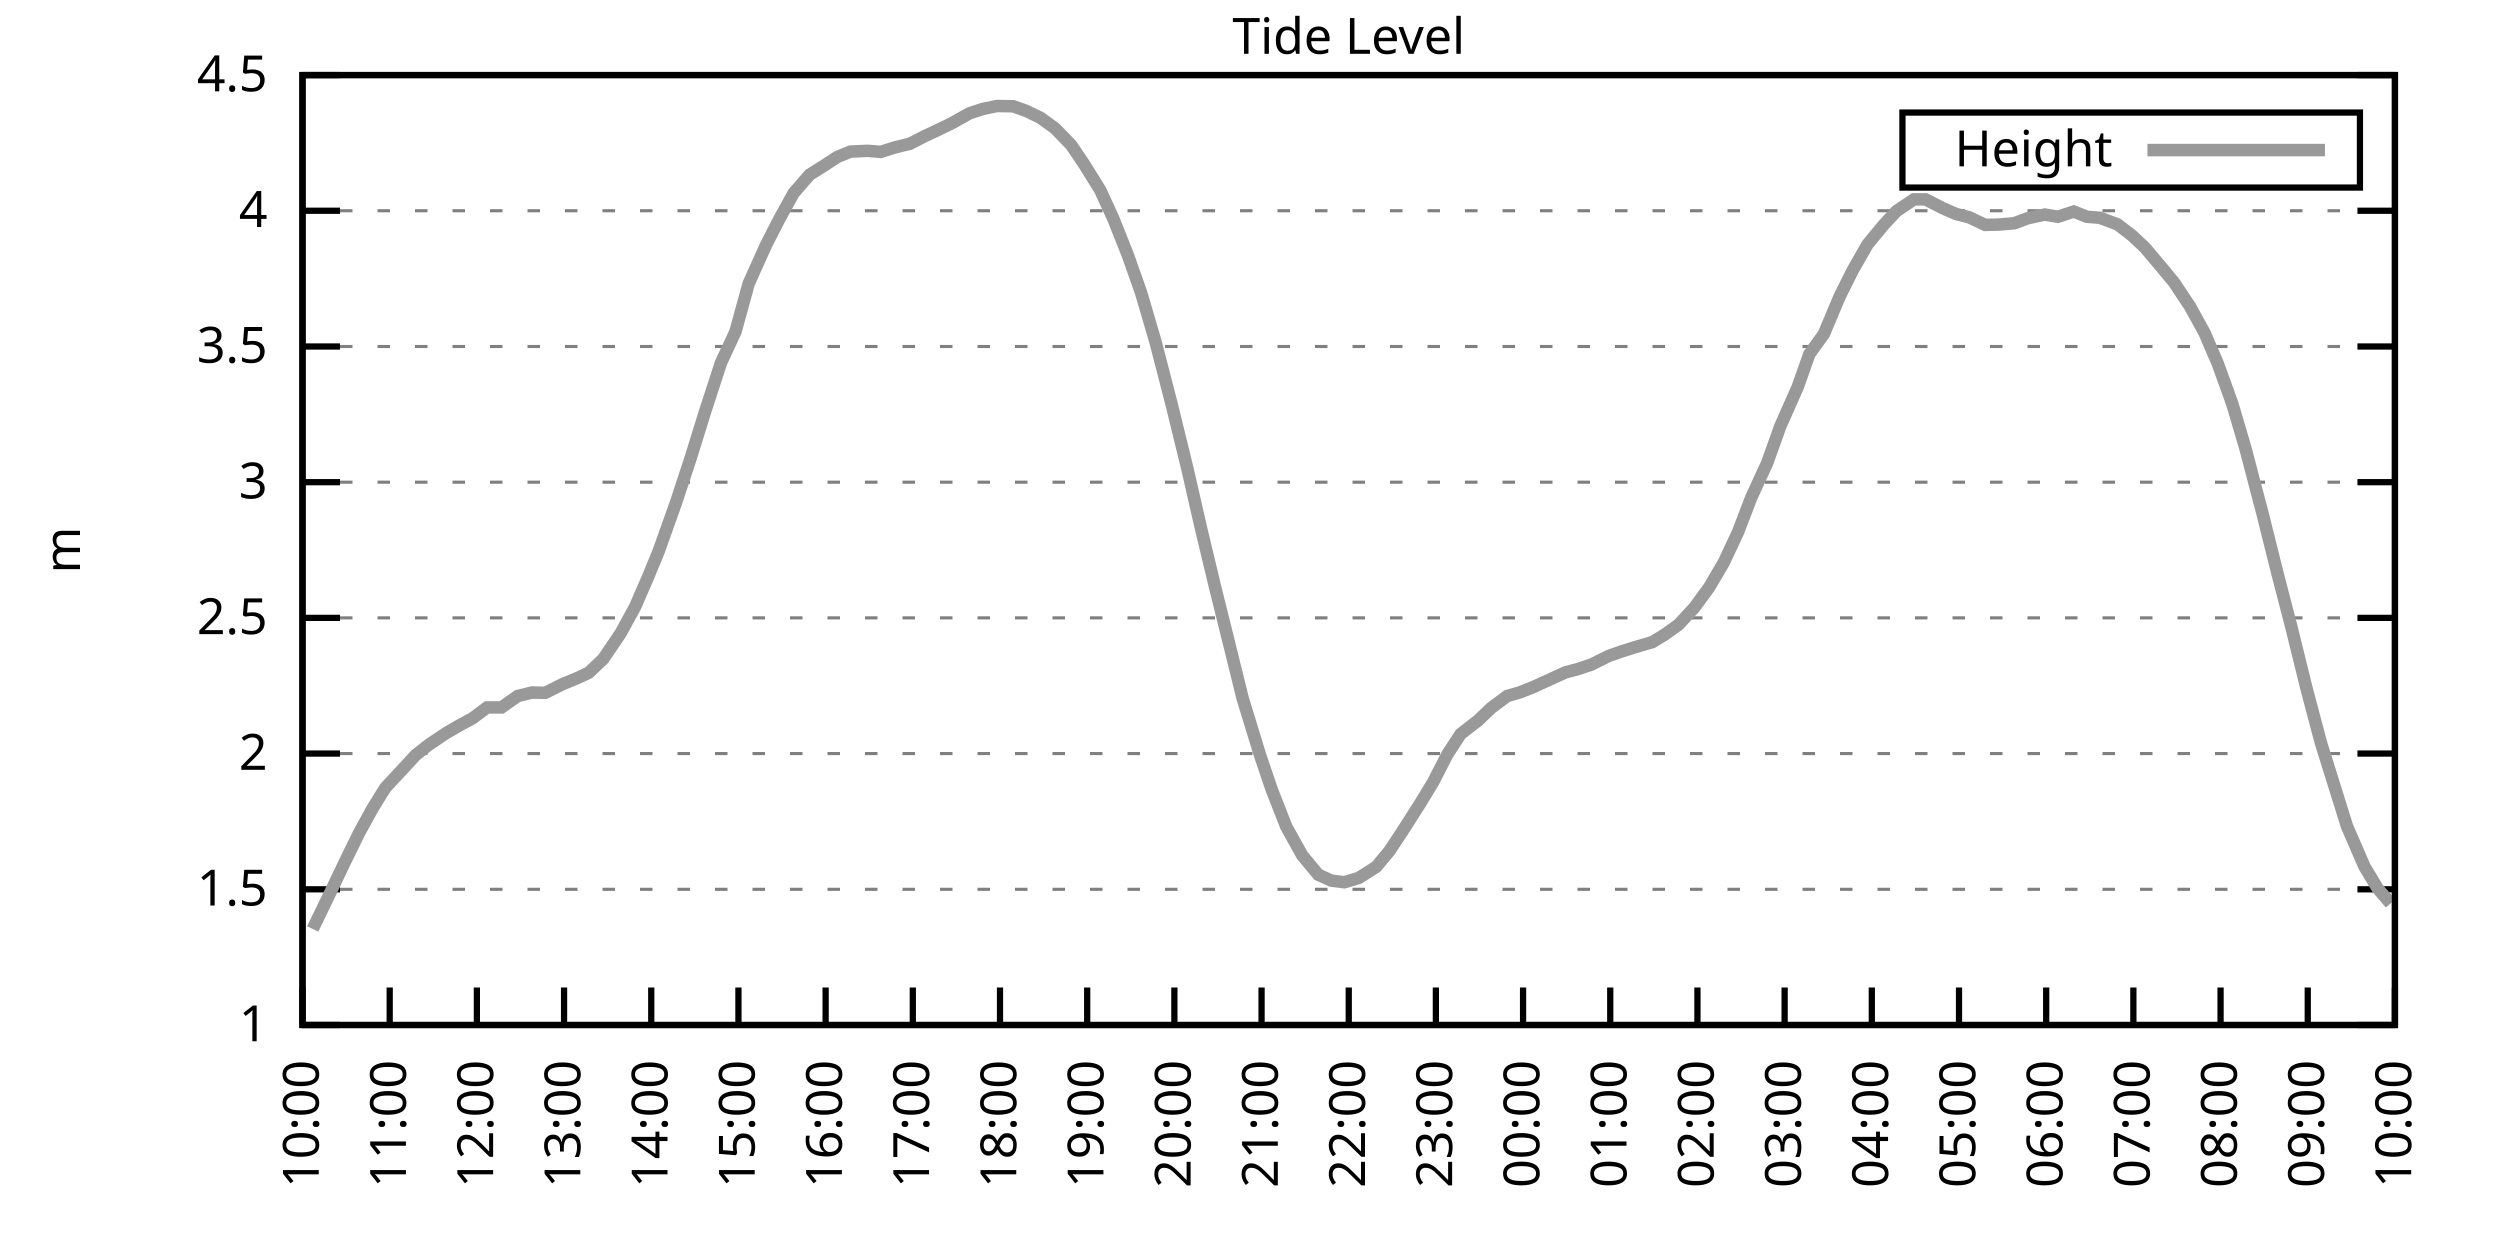
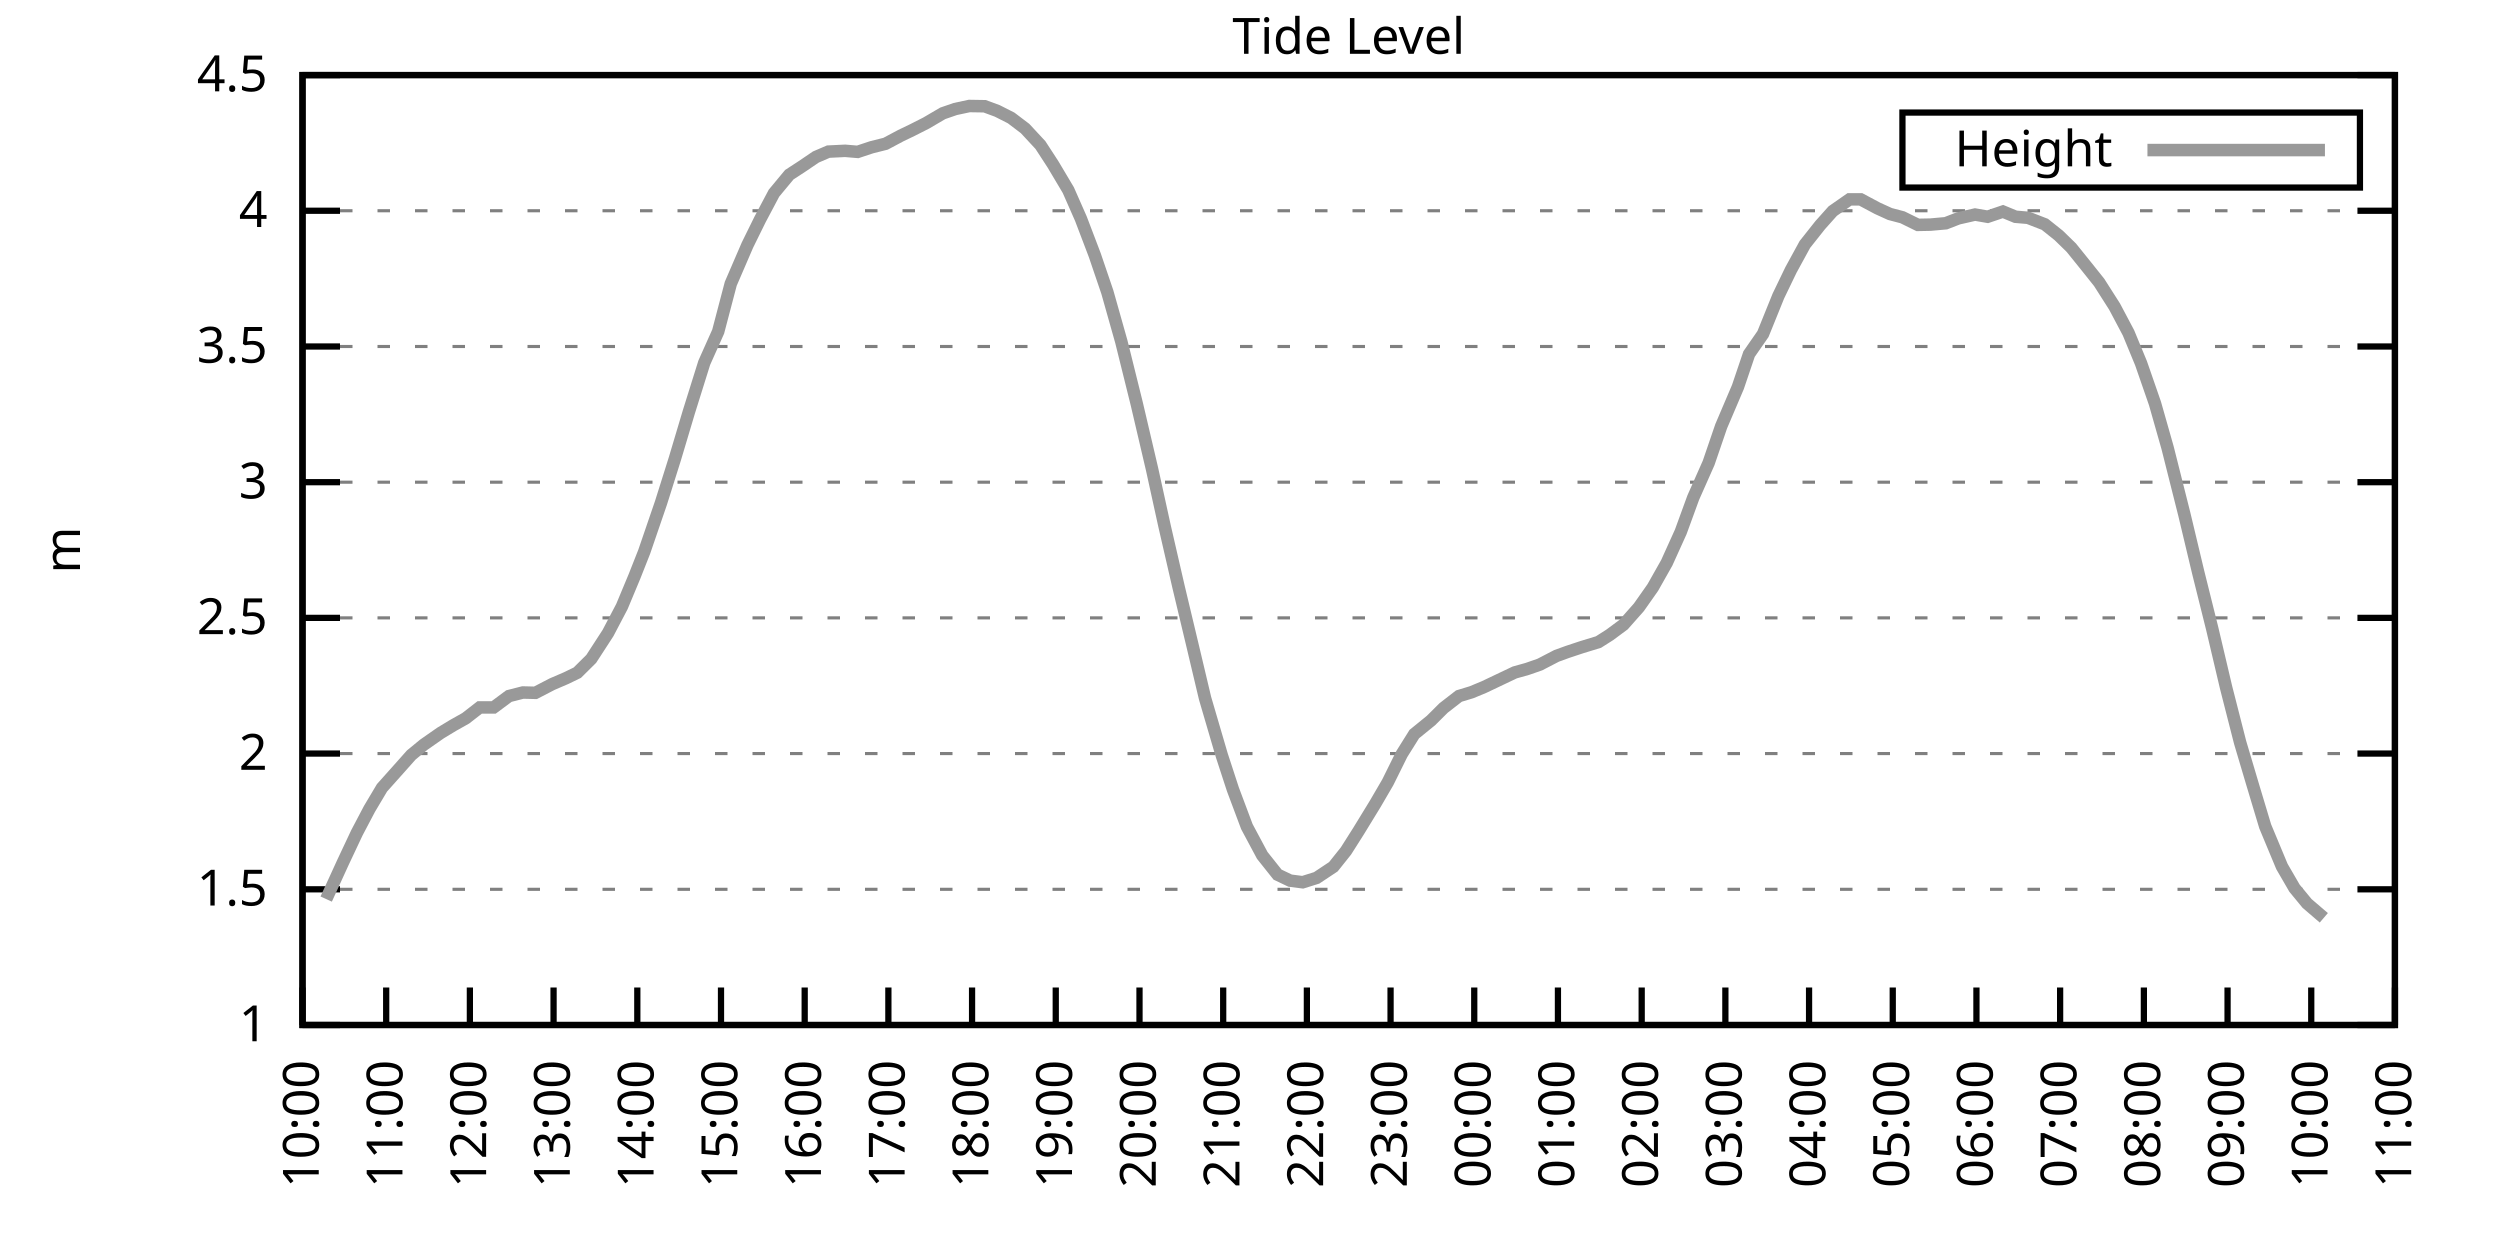
<svg xmlns="http://www.w3.org/2000/svg" xmlns:xlink="http://www.w3.org/1999/xlink" width="400" height="200" viewBox="0 0 400 200">
  <g id="gnuplot_canvas">
    <rect x="0" y="0" width="400" height="200" fill="none" />
    <defs>
      <circle id="gpDot" r="0.5" stroke-width="0.5" stroke="currentColor" />
      <path id="gpPt0" stroke-width="0.333" stroke="currentColor" d="M-1,0 h2 M0,-1 v2" />
      <path id="gpPt1" stroke-width="0.333" stroke="currentColor" d="M-1,-1 L1,1 M1,-1 L-1,1" />
      <path id="gpPt2" stroke-width="0.333" stroke="currentColor" d="M-1,0 L1,0 M0,-1 L0,1 M-1,-1 L1,1 M-1,1 L1,-1" />
      <rect id="gpPt3" stroke-width="0.333" stroke="currentColor" x="-1" y="-1" width="2" height="2" />
      <rect id="gpPt4" stroke-width="0.333" stroke="currentColor" fill="currentColor" x="-1" y="-1" width="2" height="2" />
      <circle id="gpPt5" stroke-width="0.333" stroke="currentColor" cx="0" cy="0" r="1" />
      <use xlink:href="#gpPt5" id="gpPt6" fill="currentColor" stroke="none" />
      <path id="gpPt7" stroke-width="0.333" stroke="currentColor" d="M0,-1.33 L-1.33,0.67 L1.33,0.67 z" />
      <use xlink:href="#gpPt7" id="gpPt8" fill="currentColor" stroke="none" />
      <use xlink:href="#gpPt7" id="gpPt9" stroke="currentColor" transform="rotate(180)" />
      <use xlink:href="#gpPt9" id="gpPt10" fill="currentColor" stroke="none" />
      <use xlink:href="#gpPt3" id="gpPt11" stroke="currentColor" transform="rotate(45)" />
      <use xlink:href="#gpPt11" id="gpPt12" fill="currentColor" stroke="none" />
      <path id="gpPt13" stroke-width="0.333" stroke="currentColor" d="M0,1.330 L1.265,0.411 L0.782,-1.067 L-0.782,-1.076 L-1.265,0.411 z" />
      <use xlink:href="#gpPt13" id="gpPt14" fill="currentColor" stroke="none" />
      <filter id="textbox" filterUnits="objectBoundingBox" x="0" y="0" height="1" width="1">
        <feFlood flood-color="white" flood-opacity="1" result="bgnd" />
        <feComposite in="SourceGraphic" in2="bgnd" operator="atop" />
      </filter>
      <filter id="greybox" filterUnits="objectBoundingBox" x="0" y="0" height="1" width="1">
        <feFlood flood-color="lightgrey" flood-opacity="1" result="grey" />
        <feComposite in="SourceGraphic" in2="grey" operator="atop" />
      </filter>
    </defs>
    <g fill="none" color="white" stroke="currentColor" stroke-width="1.00" stroke-linecap="butt" stroke-linejoin="miter">
</g>
    <g fill="none" color="black" stroke="currentColor" stroke-width="1.00" stroke-linecap="butt" stroke-linejoin="miter">
      <g stroke="none" shape-rendering="crispEdges">
        <polygon fill="rgb(255, 255, 255)" points="48.40,164.00 383.18,164.00 383.18,12.02 48.40,12.02 " />
      </g>
    </g>
    <g fill="none" color="black" stroke="currentColor" stroke-width="1.00" stroke-linecap="butt" stroke-linejoin="miter">
</g>
    <g fill="none" color="black" stroke="black" stroke-width="0.50" stroke-linecap="butt" stroke-linejoin="miter">
</g>
    <g fill="none" color="gray" stroke="currentColor" stroke-width="0.50" stroke-linecap="butt" stroke-linejoin="miter">
      <path stroke="gray" stroke-dasharray="2,4" class="gridline" d="M48.40,164.00 L383.19,164.00  " />
    </g>
    <g fill="none" color="gray" stroke="gray" stroke-width="1.00" stroke-linecap="butt" stroke-linejoin="miter">
</g>
    <g fill="none" color="black" stroke="currentColor" stroke-width="1.00" stroke-linecap="butt" stroke-linejoin="miter">
      <path stroke="black" d="M48.40,164.00 L54.40,164.00 M383.19,164.00 L377.19,164.00  " />
      <g transform="translate(42.80,166.60)" stroke="none" fill="black" font-family="Sans" font-size="8.00" text-anchor="end">
        <text>
          <tspan font-family="Sans"> 1</tspan>
        </text>
      </g>
    </g>
    <g fill="none" color="black" stroke="currentColor" stroke-width="1.00" stroke-linecap="butt" stroke-linejoin="miter">
</g>
    <g fill="none" color="black" stroke="black" stroke-width="0.50" stroke-linecap="butt" stroke-linejoin="miter">
</g>
    <g fill="none" color="gray" stroke="currentColor" stroke-width="0.50" stroke-linecap="butt" stroke-linejoin="miter">
      <path stroke="gray" stroke-dasharray="2,4" class="gridline" d="M48.40,142.29 L383.19,142.29  " />
    </g>
    <g fill="none" color="gray" stroke="gray" stroke-width="1.00" stroke-linecap="butt" stroke-linejoin="miter">
</g>
    <g fill="none" color="black" stroke="currentColor" stroke-width="1.00" stroke-linecap="butt" stroke-linejoin="miter">
      <path stroke="black" d="M48.40,142.29 L54.40,142.29 M383.19,142.29 L377.19,142.29  " />
      <g transform="translate(42.80,144.89)" stroke="none" fill="black" font-family="Sans" font-size="8.00" text-anchor="end">
        <text>
          <tspan font-family="Sans"> 1.5</tspan>
        </text>
      </g>
    </g>
    <g fill="none" color="black" stroke="currentColor" stroke-width="1.00" stroke-linecap="butt" stroke-linejoin="miter">
</g>
    <g fill="none" color="black" stroke="black" stroke-width="0.50" stroke-linecap="butt" stroke-linejoin="miter">
</g>
    <g fill="none" color="gray" stroke="currentColor" stroke-width="0.50" stroke-linecap="butt" stroke-linejoin="miter">
      <path stroke="gray" stroke-dasharray="2,4" class="gridline" d="M48.40,120.57 L383.19,120.57  " />
    </g>
    <g fill="none" color="gray" stroke="gray" stroke-width="1.00" stroke-linecap="butt" stroke-linejoin="miter">
</g>
    <g fill="none" color="black" stroke="currentColor" stroke-width="1.00" stroke-linecap="butt" stroke-linejoin="miter">
      <path stroke="black" d="M48.40,120.57 L54.40,120.57 M383.19,120.57 L377.19,120.57  " />
      <g transform="translate(42.80,123.17)" stroke="none" fill="black" font-family="Sans" font-size="8.00" text-anchor="end">
        <text>
          <tspan font-family="Sans"> 2</tspan>
        </text>
      </g>
    </g>
    <g fill="none" color="black" stroke="currentColor" stroke-width="1.00" stroke-linecap="butt" stroke-linejoin="miter">
</g>
    <g fill="none" color="black" stroke="black" stroke-width="0.50" stroke-linecap="butt" stroke-linejoin="miter">
</g>
    <g fill="none" color="gray" stroke="currentColor" stroke-width="0.50" stroke-linecap="butt" stroke-linejoin="miter">
      <path stroke="gray" stroke-dasharray="2,4" class="gridline" d="M48.40,98.86 L383.19,98.86  " />
    </g>
    <g fill="none" color="gray" stroke="gray" stroke-width="1.00" stroke-linecap="butt" stroke-linejoin="miter">
</g>
    <g fill="none" color="black" stroke="currentColor" stroke-width="1.00" stroke-linecap="butt" stroke-linejoin="miter">
      <path stroke="black" d="M48.40,98.86 L54.40,98.86 M383.19,98.86 L377.19,98.86  " />
      <g transform="translate(42.80,101.46)" stroke="none" fill="black" font-family="Sans" font-size="8.00" text-anchor="end">
        <text>
          <tspan font-family="Sans"> 2.5</tspan>
        </text>
      </g>
    </g>
    <g fill="none" color="black" stroke="currentColor" stroke-width="1.00" stroke-linecap="butt" stroke-linejoin="miter">
</g>
    <g fill="none" color="black" stroke="black" stroke-width="0.50" stroke-linecap="butt" stroke-linejoin="miter">
</g>
    <g fill="none" color="gray" stroke="currentColor" stroke-width="0.50" stroke-linecap="butt" stroke-linejoin="miter">
      <path stroke="gray" stroke-dasharray="2,4" class="gridline" d="M48.40,77.15 L383.19,77.15  " />
    </g>
    <g fill="none" color="gray" stroke="gray" stroke-width="1.00" stroke-linecap="butt" stroke-linejoin="miter">
</g>
    <g fill="none" color="black" stroke="currentColor" stroke-width="1.00" stroke-linecap="butt" stroke-linejoin="miter">
      <path stroke="black" d="M48.40,77.15 L54.40,77.15 M383.19,77.15 L377.19,77.15  " />
      <g transform="translate(42.80,79.75)" stroke="none" fill="black" font-family="Sans" font-size="8.00" text-anchor="end">
        <text>
          <tspan font-family="Sans"> 3</tspan>
        </text>
      </g>
    </g>
    <g fill="none" color="black" stroke="currentColor" stroke-width="1.00" stroke-linecap="butt" stroke-linejoin="miter">
</g>
    <g fill="none" color="black" stroke="black" stroke-width="0.50" stroke-linecap="butt" stroke-linejoin="miter">
</g>
    <g fill="none" color="gray" stroke="currentColor" stroke-width="0.50" stroke-linecap="butt" stroke-linejoin="miter">
      <path stroke="gray" stroke-dasharray="2,4" class="gridline" d="M48.40,55.44 L383.19,55.44  " />
    </g>
    <g fill="none" color="gray" stroke="gray" stroke-width="1.00" stroke-linecap="butt" stroke-linejoin="miter">
</g>
    <g fill="none" color="black" stroke="currentColor" stroke-width="1.00" stroke-linecap="butt" stroke-linejoin="miter">
      <path stroke="black" d="M48.40,55.44 L54.40,55.44 M383.19,55.44 L377.19,55.44  " />
      <g transform="translate(42.80,58.04)" stroke="none" fill="black" font-family="Sans" font-size="8.00" text-anchor="end">
        <text>
          <tspan font-family="Sans"> 3.5</tspan>
        </text>
      </g>
    </g>
    <g fill="none" color="black" stroke="currentColor" stroke-width="1.00" stroke-linecap="butt" stroke-linejoin="miter">
</g>
    <g fill="none" color="black" stroke="black" stroke-width="0.50" stroke-linecap="butt" stroke-linejoin="miter">
</g>
    <g fill="none" color="gray" stroke="currentColor" stroke-width="0.50" stroke-linecap="butt" stroke-linejoin="miter">
      <path stroke="gray" stroke-dasharray="2,4" class="gridline" d="M48.40,33.72 L383.19,33.72  " />
    </g>
    <g fill="none" color="gray" stroke="gray" stroke-width="1.00" stroke-linecap="butt" stroke-linejoin="miter">
</g>
    <g fill="none" color="black" stroke="currentColor" stroke-width="1.00" stroke-linecap="butt" stroke-linejoin="miter">
      <path stroke="black" d="M48.40,33.72 L54.40,33.72 M383.19,33.72 L377.19,33.72  " />
      <g transform="translate(42.80,36.32)" stroke="none" fill="black" font-family="Sans" font-size="8.00" text-anchor="end">
        <text>
          <tspan font-family="Sans"> 4</tspan>
        </text>
      </g>
    </g>
    <g fill="none" color="black" stroke="currentColor" stroke-width="1.00" stroke-linecap="butt" stroke-linejoin="miter">
</g>
    <g fill="none" color="black" stroke="black" stroke-width="0.50" stroke-linecap="butt" stroke-linejoin="miter">
</g>
    <g fill="none" color="gray" stroke="currentColor" stroke-width="0.50" stroke-linecap="butt" stroke-linejoin="miter">
      <path stroke="gray" stroke-dasharray="2,4" class="gridline" d="M48.40,12.01 L383.19,12.01  " />
    </g>
    <g fill="none" color="gray" stroke="gray" stroke-width="1.00" stroke-linecap="butt" stroke-linejoin="miter">
</g>
    <g fill="none" color="black" stroke="currentColor" stroke-width="1.00" stroke-linecap="butt" stroke-linejoin="miter">
      <path stroke="black" d="M48.40,12.01 L54.40,12.01 M383.19,12.01 L377.19,12.01  " />
      <g transform="translate(42.80,14.61)" stroke="none" fill="black" font-family="Sans" font-size="8.00" text-anchor="end">
        <text>
          <tspan font-family="Sans"> 4.5</tspan>
        </text>
      </g>
    </g>
    <g fill="none" color="black" stroke="currentColor" stroke-width="1.00" stroke-linecap="butt" stroke-linejoin="miter">
      <path stroke="black" d="M48.40,164.00 L48.40,158.00  " />
      <g transform="translate(51.00,169.60) rotate(270.00)" stroke="none" fill="black" font-family="Sans" font-size="8.00" text-anchor="end">
        <text>
          <tspan font-family="Sans">10:00</tspan>
        </text>
      </g>
    </g>
    <g fill="none" color="black" stroke="currentColor" stroke-width="1.00" stroke-linecap="butt" stroke-linejoin="miter">
-       <path stroke="black" d="M62.35,164.00 L62.35,158.00  " />
-       <g transform="translate(64.95,169.60) rotate(270.00)" stroke="none" fill="black" font-family="Sans" font-size="8.00" text-anchor="end">
+       <path stroke="black" d="M61.79,164.00 L61.79,158.00  " />
+       <g transform="translate(64.39,169.60) rotate(270.00)" stroke="none" fill="black" font-family="Sans" font-size="8.00" text-anchor="end">
        <text>
          <tspan font-family="Sans">11:00</tspan>
        </text>
      </g>
    </g>
    <g fill="none" color="black" stroke="currentColor" stroke-width="1.00" stroke-linecap="butt" stroke-linejoin="miter">
-       <path stroke="black" d="M76.30,164.00 L76.30,158.00  " />
-       <g transform="translate(78.90,169.60) rotate(270.00)" stroke="none" fill="black" font-family="Sans" font-size="8.00" text-anchor="end">
+       <path stroke="black" d="M75.18,164.00 L75.18,158.00  " />
+       <g transform="translate(77.78,169.60) rotate(270.00)" stroke="none" fill="black" font-family="Sans" font-size="8.00" text-anchor="end">
        <text>
          <tspan font-family="Sans">12:00</tspan>
        </text>
      </g>
    </g>
    <g fill="none" color="black" stroke="currentColor" stroke-width="1.00" stroke-linecap="butt" stroke-linejoin="miter">
-       <path stroke="black" d="M90.25,164.00 L90.25,158.00  " />
-       <g transform="translate(92.85,169.60) rotate(270.00)" stroke="none" fill="black" font-family="Sans" font-size="8.00" text-anchor="end">
+       <path stroke="black" d="M88.57,164.00 L88.57,158.00  " />
+       <g transform="translate(91.17,169.60) rotate(270.00)" stroke="none" fill="black" font-family="Sans" font-size="8.00" text-anchor="end">
        <text>
          <tspan font-family="Sans">13:00</tspan>
        </text>
      </g>
    </g>
    <g fill="none" color="black" stroke="currentColor" stroke-width="1.00" stroke-linecap="butt" stroke-linejoin="miter">
-       <path stroke="black" d="M104.20,164.00 L104.20,158.00  " />
-       <g transform="translate(106.80,169.60) rotate(270.00)" stroke="none" fill="black" font-family="Sans" font-size="8.00" text-anchor="end">
+       <path stroke="black" d="M101.97,164.00 L101.97,158.00  " />
+       <g transform="translate(104.57,169.60) rotate(270.00)" stroke="none" fill="black" font-family="Sans" font-size="8.00" text-anchor="end">
        <text>
          <tspan font-family="Sans">14:00</tspan>
        </text>
      </g>
    </g>
    <g fill="none" color="black" stroke="currentColor" stroke-width="1.00" stroke-linecap="butt" stroke-linejoin="miter">
-       <path stroke="black" d="M118.15,164.00 L118.15,158.00  " />
-       <g transform="translate(120.75,169.60) rotate(270.00)" stroke="none" fill="black" font-family="Sans" font-size="8.00" text-anchor="end">
+       <path stroke="black" d="M115.36,164.00 L115.36,158.00  " />
+       <g transform="translate(117.96,169.60) rotate(270.00)" stroke="none" fill="black" font-family="Sans" font-size="8.00" text-anchor="end">
        <text>
          <tspan font-family="Sans">15:00</tspan>
        </text>
      </g>
    </g>
    <g fill="none" color="black" stroke="currentColor" stroke-width="1.00" stroke-linecap="butt" stroke-linejoin="miter">
-       <path stroke="black" d="M132.10,164.00 L132.10,158.00  " />
-       <g transform="translate(134.70,169.60) rotate(270.00)" stroke="none" fill="black" font-family="Sans" font-size="8.00" text-anchor="end">
+       <path stroke="black" d="M128.75,164.00 L128.75,158.00  " />
+       <g transform="translate(131.35,169.60) rotate(270.00)" stroke="none" fill="black" font-family="Sans" font-size="8.00" text-anchor="end">
        <text>
          <tspan font-family="Sans">16:00</tspan>
        </text>
      </g>
    </g>
    <g fill="none" color="black" stroke="currentColor" stroke-width="1.00" stroke-linecap="butt" stroke-linejoin="miter">
-       <path stroke="black" d="M146.05,164.00 L146.05,158.00  " />
-       <g transform="translate(148.65,169.60) rotate(270.00)" stroke="none" fill="black" font-family="Sans" font-size="8.00" text-anchor="end">
+       <path stroke="black" d="M142.14,164.00 L142.14,158.00  " />
+       <g transform="translate(144.74,169.60) rotate(270.00)" stroke="none" fill="black" font-family="Sans" font-size="8.00" text-anchor="end">
        <text>
          <tspan font-family="Sans">17:00</tspan>
        </text>
      </g>
    </g>
    <g fill="none" color="black" stroke="currentColor" stroke-width="1.00" stroke-linecap="butt" stroke-linejoin="miter">
-       <path stroke="black" d="M160.00,164.00 L160.00,158.00  " />
-       <g transform="translate(162.60,169.60) rotate(270.00)" stroke="none" fill="black" font-family="Sans" font-size="8.00" text-anchor="end">
+       <path stroke="black" d="M155.53,164.00 L155.53,158.00  " />
+       <g transform="translate(158.13,169.60) rotate(270.00)" stroke="none" fill="black" font-family="Sans" font-size="8.00" text-anchor="end">
        <text>
          <tspan font-family="Sans">18:00</tspan>
        </text>
      </g>
    </g>
    <g fill="none" color="black" stroke="currentColor" stroke-width="1.00" stroke-linecap="butt" stroke-linejoin="miter">
-       <path stroke="black" d="M173.95,164.00 L173.95,158.00  " />
-       <g transform="translate(176.55,169.60) rotate(270.00)" stroke="none" fill="black" font-family="Sans" font-size="8.00" text-anchor="end">
+       <path stroke="black" d="M168.92,164.00 L168.92,158.00  " />
+       <g transform="translate(171.52,169.60) rotate(270.00)" stroke="none" fill="black" font-family="Sans" font-size="8.00" text-anchor="end">
        <text>
          <tspan font-family="Sans">19:00</tspan>
        </text>
      </g>
    </g>
    <g fill="none" color="black" stroke="currentColor" stroke-width="1.00" stroke-linecap="butt" stroke-linejoin="miter">
-       <path stroke="black" d="M187.90,164.00 L187.90,158.00  " />
-       <g transform="translate(190.50,169.60) rotate(270.00)" stroke="none" fill="black" font-family="Sans" font-size="8.00" text-anchor="end">
+       <path stroke="black" d="M182.32,164.00 L182.32,158.00  " />
+       <g transform="translate(184.92,169.60) rotate(270.00)" stroke="none" fill="black" font-family="Sans" font-size="8.00" text-anchor="end">
        <text>
          <tspan font-family="Sans">20:00</tspan>
        </text>
      </g>
    </g>
    <g fill="none" color="black" stroke="currentColor" stroke-width="1.00" stroke-linecap="butt" stroke-linejoin="miter">
-       <path stroke="black" d="M201.85,164.00 L201.85,158.00  " />
-       <g transform="translate(204.45,169.60) rotate(270.00)" stroke="none" fill="black" font-family="Sans" font-size="8.00" text-anchor="end">
+       <path stroke="black" d="M195.71,164.00 L195.71,158.00  " />
+       <g transform="translate(198.31,169.60) rotate(270.00)" stroke="none" fill="black" font-family="Sans" font-size="8.00" text-anchor="end">
        <text>
          <tspan font-family="Sans">21:00</tspan>
        </text>
      </g>
    </g>
    <g fill="none" color="black" stroke="currentColor" stroke-width="1.00" stroke-linecap="butt" stroke-linejoin="miter">
-       <path stroke="black" d="M215.80,164.00 L215.80,158.00  " />
-       <g transform="translate(218.40,169.60) rotate(270.00)" stroke="none" fill="black" font-family="Sans" font-size="8.00" text-anchor="end">
+       <path stroke="black" d="M209.10,164.00 L209.10,158.00  " />
+       <g transform="translate(211.70,169.60) rotate(270.00)" stroke="none" fill="black" font-family="Sans" font-size="8.00" text-anchor="end">
        <text>
          <tspan font-family="Sans">22:00</tspan>
        </text>
      </g>
    </g>
    <g fill="none" color="black" stroke="currentColor" stroke-width="1.00" stroke-linecap="butt" stroke-linejoin="miter">
-       <path stroke="black" d="M229.74,164.00 L229.74,158.00  " />
-       <g transform="translate(232.34,169.60) rotate(270.00)" stroke="none" fill="black" font-family="Sans" font-size="8.00" text-anchor="end">
+       <path stroke="black" d="M222.49,164.00 L222.49,158.00  " />
+       <g transform="translate(225.09,169.60) rotate(270.00)" stroke="none" fill="black" font-family="Sans" font-size="8.00" text-anchor="end">
        <text>
          <tspan font-family="Sans">23:00</tspan>
        </text>
      </g>
    </g>
    <g fill="none" color="black" stroke="currentColor" stroke-width="1.00" stroke-linecap="butt" stroke-linejoin="miter">
-       <path stroke="black" d="M243.69,164.00 L243.69,158.00  " />
-       <g transform="translate(246.29,169.60) rotate(270.00)" stroke="none" fill="black" font-family="Sans" font-size="8.00" text-anchor="end">
+       <path stroke="black" d="M235.88,164.00 L235.88,158.00  " />
+       <g transform="translate(238.48,169.60) rotate(270.00)" stroke="none" fill="black" font-family="Sans" font-size="8.00" text-anchor="end">
        <text>
          <tspan font-family="Sans">00:00</tspan>
        </text>
      </g>
    </g>
    <g fill="none" color="black" stroke="currentColor" stroke-width="1.00" stroke-linecap="butt" stroke-linejoin="miter">
-       <path stroke="black" d="M257.64,164.00 L257.64,158.00  " />
-       <g transform="translate(260.24,169.60) rotate(270.00)" stroke="none" fill="black" font-family="Sans" font-size="8.00" text-anchor="end">
+       <path stroke="black" d="M249.27,164.00 L249.27,158.00  " />
+       <g transform="translate(251.87,169.60) rotate(270.00)" stroke="none" fill="black" font-family="Sans" font-size="8.00" text-anchor="end">
        <text>
          <tspan font-family="Sans">01:00</tspan>
        </text>
      </g>
    </g>
    <g fill="none" color="black" stroke="currentColor" stroke-width="1.00" stroke-linecap="butt" stroke-linejoin="miter">
-       <path stroke="black" d="M271.59,164.00 L271.59,158.00  " />
-       <g transform="translate(274.19,169.60) rotate(270.00)" stroke="none" fill="black" font-family="Sans" font-size="8.00" text-anchor="end">
+       <path stroke="black" d="M262.67,164.00 L262.67,158.00  " />
+       <g transform="translate(265.27,169.60) rotate(270.00)" stroke="none" fill="black" font-family="Sans" font-size="8.00" text-anchor="end">
        <text>
          <tspan font-family="Sans">02:00</tspan>
        </text>
      </g>
    </g>
    <g fill="none" color="black" stroke="currentColor" stroke-width="1.00" stroke-linecap="butt" stroke-linejoin="miter">
-       <path stroke="black" d="M285.54,164.00 L285.54,158.00  " />
-       <g transform="translate(288.14,169.60) rotate(270.00)" stroke="none" fill="black" font-family="Sans" font-size="8.00" text-anchor="end">
+       <path stroke="black" d="M276.06,164.00 L276.06,158.00  " />
+       <g transform="translate(278.66,169.60) rotate(270.00)" stroke="none" fill="black" font-family="Sans" font-size="8.00" text-anchor="end">
        <text>
          <tspan font-family="Sans">03:00</tspan>
        </text>
      </g>
    </g>
    <g fill="none" color="black" stroke="currentColor" stroke-width="1.00" stroke-linecap="butt" stroke-linejoin="miter">
-       <path stroke="black" d="M299.49,164.00 L299.49,158.00  " />
-       <g transform="translate(302.09,169.60) rotate(270.00)" stroke="none" fill="black" font-family="Sans" font-size="8.00" text-anchor="end">
+       <path stroke="black" d="M289.45,164.00 L289.45,158.00  " />
+       <g transform="translate(292.05,169.60) rotate(270.00)" stroke="none" fill="black" font-family="Sans" font-size="8.00" text-anchor="end">
        <text>
          <tspan font-family="Sans">04:00</tspan>
        </text>
      </g>
    </g>
    <g fill="none" color="black" stroke="currentColor" stroke-width="1.00" stroke-linecap="butt" stroke-linejoin="miter">
-       <path stroke="black" d="M313.44,164.00 L313.44,158.00  " />
-       <g transform="translate(316.04,169.60) rotate(270.00)" stroke="none" fill="black" font-family="Sans" font-size="8.00" text-anchor="end">
+       <path stroke="black" d="M302.84,164.00 L302.84,158.00  " />
+       <g transform="translate(305.44,169.60) rotate(270.00)" stroke="none" fill="black" font-family="Sans" font-size="8.00" text-anchor="end">
        <text>
          <tspan font-family="Sans">05:00</tspan>
        </text>
      </g>
    </g>
    <g fill="none" color="black" stroke="currentColor" stroke-width="1.00" stroke-linecap="butt" stroke-linejoin="miter">
-       <path stroke="black" d="M327.39,164.00 L327.39,158.00  " />
-       <g transform="translate(329.99,169.60) rotate(270.00)" stroke="none" fill="black" font-family="Sans" font-size="8.00" text-anchor="end">
+       <path stroke="black" d="M316.23,164.00 L316.23,158.00  " />
+       <g transform="translate(318.83,169.60) rotate(270.00)" stroke="none" fill="black" font-family="Sans" font-size="8.00" text-anchor="end">
        <text>
          <tspan font-family="Sans">06:00</tspan>
        </text>
      </g>
    </g>
    <g fill="none" color="black" stroke="currentColor" stroke-width="1.00" stroke-linecap="butt" stroke-linejoin="miter">
-       <path stroke="black" d="M341.34,164.00 L341.34,158.00  " />
-       <g transform="translate(343.94,169.60) rotate(270.00)" stroke="none" fill="black" font-family="Sans" font-size="8.00" text-anchor="end">
+       <path stroke="black" d="M329.62,164.00 L329.62,158.00  " />
+       <g transform="translate(332.22,169.60) rotate(270.00)" stroke="none" fill="black" font-family="Sans" font-size="8.00" text-anchor="end">
        <text>
          <tspan font-family="Sans">07:00</tspan>
        </text>
      </g>
    </g>
    <g fill="none" color="black" stroke="currentColor" stroke-width="1.00" stroke-linecap="butt" stroke-linejoin="miter">
-       <path stroke="black" d="M355.29,164.00 L355.29,158.00  " />
-       <g transform="translate(357.89,169.60) rotate(270.00)" stroke="none" fill="black" font-family="Sans" font-size="8.00" text-anchor="end">
+       <path stroke="black" d="M343.02,164.00 L343.02,158.00  " />
+       <g transform="translate(345.62,169.60) rotate(270.00)" stroke="none" fill="black" font-family="Sans" font-size="8.00" text-anchor="end">
        <text>
          <tspan font-family="Sans">08:00</tspan>
        </text>
      </g>
    </g>
    <g fill="none" color="black" stroke="currentColor" stroke-width="1.00" stroke-linecap="butt" stroke-linejoin="miter">
-       <path stroke="black" d="M369.24,164.00 L369.24,158.00  " />
-       <g transform="translate(371.84,169.60) rotate(270.00)" stroke="none" fill="black" font-family="Sans" font-size="8.00" text-anchor="end">
+       <path stroke="black" d="M356.41,164.00 L356.41,158.00  " />
+       <g transform="translate(359.01,169.60) rotate(270.00)" stroke="none" fill="black" font-family="Sans" font-size="8.00" text-anchor="end">
        <text>
          <tspan font-family="Sans">09:00</tspan>
+         </text>
+       </g>
+     </g>
+     <g fill="none" color="black" stroke="currentColor" stroke-width="1.00" stroke-linecap="butt" stroke-linejoin="miter">
+       <path stroke="black" d="M369.80,164.00 L369.80,158.00  " />
+       <g transform="translate(372.40,169.60) rotate(270.00)" stroke="none" fill="black" font-family="Sans" font-size="8.00" text-anchor="end">
+         <text>
+           <tspan font-family="Sans">10:00</tspan>
        </text>
      </g>
    </g>
    <g fill="none" color="black" stroke="currentColor" stroke-width="1.00" stroke-linecap="butt" stroke-linejoin="miter">
      <path stroke="black" d="M383.19,164.00 L383.19,158.00  " />
      <g transform="translate(385.79,169.60) rotate(270.00)" stroke="none" fill="black" font-family="Sans" font-size="8.00" text-anchor="end">
        <text>
-           <tspan font-family="Sans">10:00</tspan>
+           <tspan font-family="Sans">11:00</tspan>
        </text>
      </g>
    </g>
    <g fill="none" color="black" stroke="currentColor" stroke-width="1.00" stroke-linecap="butt" stroke-linejoin="miter">
</g>
    <g fill="none" color="black" stroke="currentColor" stroke-width="1.00" stroke-linecap="butt" stroke-linejoin="miter">
      <path stroke="black" d="M48.40,12.01 L48.40,164.00 L383.19,164.00 L383.19,12.01 L48.40,12.01 Z  " />
    </g>
    <g fill="none" color="black" stroke="currentColor" stroke-width="1.00" stroke-linecap="butt" stroke-linejoin="miter">
</g>
    <g fill="none" color="black" stroke="currentColor" stroke-width="1.00" stroke-linecap="butt" stroke-linejoin="miter">
      <path stroke="black" d="M304.39,30.01 L304.39,18.01 L377.59,18.01 L377.59,30.01 L304.39,30.01 Z  " />
    </g>
    <g id="Tide_level_plot_1">
      <g fill="none" color="white" stroke="black" stroke-width="2.00" stroke-linecap="butt" stroke-linejoin="miter">
</g>
      <g fill="none" color="black" stroke="currentColor" stroke-width="2.00" stroke-linecap="butt" stroke-linejoin="miter">
        <g transform="translate(337.99,26.61)" stroke="none" fill="black" font-family="Sans" font-size="8.00" text-anchor="end">
          <text>
            <tspan font-family="Sans">Height</tspan>
          </text>
        </g>
      </g>
      <g fill="none" color="black" stroke="currentColor" stroke-width="2.00" stroke-linecap="butt" stroke-linejoin="miter">
-         <path stroke="rgb(153, 153, 153)" d="M343.59,24.01 L371.99,24.01 M50.03,148.63 L52.35,143.85 L55.14,137.99 L57.47,133.25 L59.56,129.43 L61.65,126.05   L64.44,123.05 L66.53,120.79 L68.63,119.14 L71.42,117.27 L73.51,116.06 L75.60,114.93 L77.93,113.19 L80.25,113.19   L82.81,111.37 L85.13,110.80 L87.23,110.85 L90.02,109.46 L92.34,108.50 L94.20,107.63 L96.53,105.42 L99.32,101.29   L101.64,97.04 L103.73,92.22 L105.36,88.27 L108.15,80.45 L110.48,73.37 L112.80,65.90 L115.36,58.04 L117.68,53.05   L119.78,45.40 L122.57,39.19 L124.66,35.11 L126.98,30.90 L129.54,27.95 L131.63,26.64 L133.96,25.12 L136.05,24.26   L138.84,24.13 L140.93,24.30 L143.26,23.56 L145.58,23.00 L148.14,21.69 L150.00,20.83 L152.32,19.70 L155.11,18.13   L157.21,17.44 L159.53,16.96 L162.09,17.00 L164.18,17.74 L166.51,18.87 L168.83,20.56 L171.39,23.21 L173.48,26.30   L176.04,30.42 L178.13,34.98 L180.46,40.84 L182.55,46.75 L184.87,54.65 L187.43,64.56 L189.99,75.02 L192.08,84.18   L194.41,93.91 L196.73,103.25 L198.82,111.72 L201.61,120.83 L203.47,126.31 L205.80,132.26 L208.36,136.86 L210.91,139.94   L213.01,140.90 L215.10,141.16 L217.42,140.46 L220.21,138.68 L222.30,136.16 L224.40,132.99 L227.19,128.61 L229.28,125.18   L231.60,120.66 L233.70,117.45 L236.49,115.28 L238.58,113.28 L241.14,111.37 L243.23,110.76 L245.32,109.93 L250.44,107.59   L252.53,107.03 L254.62,106.33 L257.41,104.94 L259.27,104.29 L261.60,103.55 L264.39,102.73 L266.25,101.60 L268.57,99.95   L271.13,97.17 L273.45,94.00 L275.78,90.05 L278.10,85.10 L280.20,79.62 L282.75,74.07 L284.85,68.20 L287.64,61.91   L289.50,56.65 L291.82,53.44 L294.38,47.36 L296.47,43.19 L298.80,39.11 L301.35,36.02 L303.44,33.77 L306.23,31.90   L308.09,31.90 L310.88,33.33 L312.98,34.24 L315.07,34.77 L317.63,35.98 L319.72,35.94 L322.28,35.72 L324.37,34.94   L327.16,34.33 L329.25,34.68 L331.81,33.85 L333.90,34.68 L335.99,34.85 L338.78,35.89 L341.11,37.67 L343.20,39.63   L345.76,42.67 L347.85,45.19 L350.41,49.05 L352.73,53.26 L354.83,58.13 L357.15,64.56 L359.24,71.63 L362.03,82.27   L364.36,91.61 L366.68,100.56 L369.01,110.02 L371.33,118.79 L373.43,125.52 L375.52,132.21 L378.31,138.64 L380.40,142.11   L382.49,144.55  " />
+         <path stroke="rgb(153, 153, 153)" d="M343.59,24.01 L371.99,24.01 M52.19,143.85 L54.87,137.99 L57.10,133.25 L59.11,129.43 L61.12,126.05 L63.80,123.05   L65.81,120.79 L67.82,119.14 L70.50,117.27 L72.50,116.06 L74.51,114.93 L76.75,113.19 L78.98,113.19 L81.43,111.37   L83.66,110.80 L85.67,110.85 L88.35,109.46 L90.58,108.50 L92.37,107.63 L94.60,105.42 L97.28,101.29 L99.51,97.04   L101.52,92.22 L103.08,88.27 L105.76,80.45 L107.99,73.37 L110.22,65.90 L112.68,58.04 L114.91,53.05 L116.92,45.40   L119.60,39.19 L121.61,35.11 L123.84,30.90 L126.29,27.95 L128.30,26.64 L130.54,25.12 L132.54,24.26 L135.22,24.13   L137.23,24.30 L139.46,23.56 L141.69,23.00 L144.15,21.69 L145.94,20.83 L148.17,19.70 L150.85,18.13 L152.85,17.44   L155.09,16.96 L157.54,17.00 L159.55,17.74 L161.78,18.87 L164.01,20.56 L166.47,23.21 L168.48,26.30 L170.93,30.42   L172.94,34.98 L175.17,40.84 L177.18,46.75 L179.41,54.65 L181.87,64.56 L184.32,75.02 L186.33,84.18 L188.57,93.91   L190.80,103.25 L192.81,111.72 L195.48,120.83 L197.27,126.31 L199.50,132.26 L201.96,136.86 L204.41,139.94 L206.42,140.90   L208.43,141.16 L210.66,140.46 L213.34,138.68 L215.35,136.16 L217.36,132.99 L220.04,128.61 L222.04,125.18 L224.28,120.66   L226.29,117.45 L228.96,115.28 L230.97,113.28 L233.43,111.37 L235.44,110.76 L237.44,109.93 L242.36,107.59 L244.36,107.03   L246.37,106.33 L249.05,104.94 L250.84,104.29 L253.07,103.55 L255.75,102.73 L257.53,101.60 L259.76,99.95 L262.22,97.17   L264.45,94.00 L266.68,90.05 L268.92,85.10 L270.92,79.62 L273.38,74.07 L275.39,68.20 L278.07,61.91 L279.85,56.65   L282.08,53.44 L284.54,47.36 L286.55,43.19 L288.78,39.11 L291.23,36.02 L293.24,33.77 L295.92,31.90 L297.71,31.90   L300.39,33.33 L302.39,34.24 L304.40,34.77 L306.86,35.98 L308.87,35.94 L311.32,35.72 L313.33,34.94 L316.01,34.33   L318.02,34.68 L320.47,33.85 L322.48,34.68 L324.49,34.85 L327.17,35.89 L329.40,37.67 L331.41,39.63 L333.86,42.67   L335.87,45.19 L338.33,49.05 L340.56,53.26 L342.57,58.13 L344.80,64.56 L346.81,71.63 L349.49,82.27 L351.72,91.61   L353.95,100.56 L356.18,110.02 L358.42,118.79 L360.42,125.52 L362.43,132.21 L365.11,138.64 L367.12,142.11 L369.13,144.55   L371.81,146.85  " />
      </g>
    </g>
    <g fill="none" color="black" stroke="currentColor" stroke-width="2.00" stroke-linecap="butt" stroke-linejoin="miter">
</g>
    <g fill="none" color="black" stroke="black" stroke-width="1.00" stroke-linecap="butt" stroke-linejoin="miter">
</g>
    <g fill="none" color="black" stroke="currentColor" stroke-width="1.00" stroke-linecap="butt" stroke-linejoin="miter">
      <path stroke="black" d="M48.40,12.01 L48.40,164.00 L383.19,164.00 L383.19,12.01 L48.40,12.01 Z  " />
      <g transform="translate(12.80,88.01) rotate(270.00)" stroke="none" fill="black" font-family="Sans" font-size="8.00" text-anchor="middle">
        <text>
          <tspan font-family="Sans">m</tspan>
        </text>
      </g>
    </g>
    <g fill="none" color="black" stroke="currentColor" stroke-width="1.00" stroke-linecap="butt" stroke-linejoin="miter">
</g>
    <g fill="none" color="black" stroke="currentColor" stroke-width="1.00" stroke-linecap="butt" stroke-linejoin="miter">
      <g transform="translate(215.79,8.61)" stroke="none" fill="black" font-family="Sans" font-size="8.00" text-anchor="middle">
        <text>
          <tspan font-family="Sans">Tide Level</tspan>
        </text>
      </g>
    </g>
    <g fill="none" color="black" stroke="currentColor" stroke-width="1.00" stroke-linecap="butt" stroke-linejoin="miter">
</g>
  </g>
</svg>
